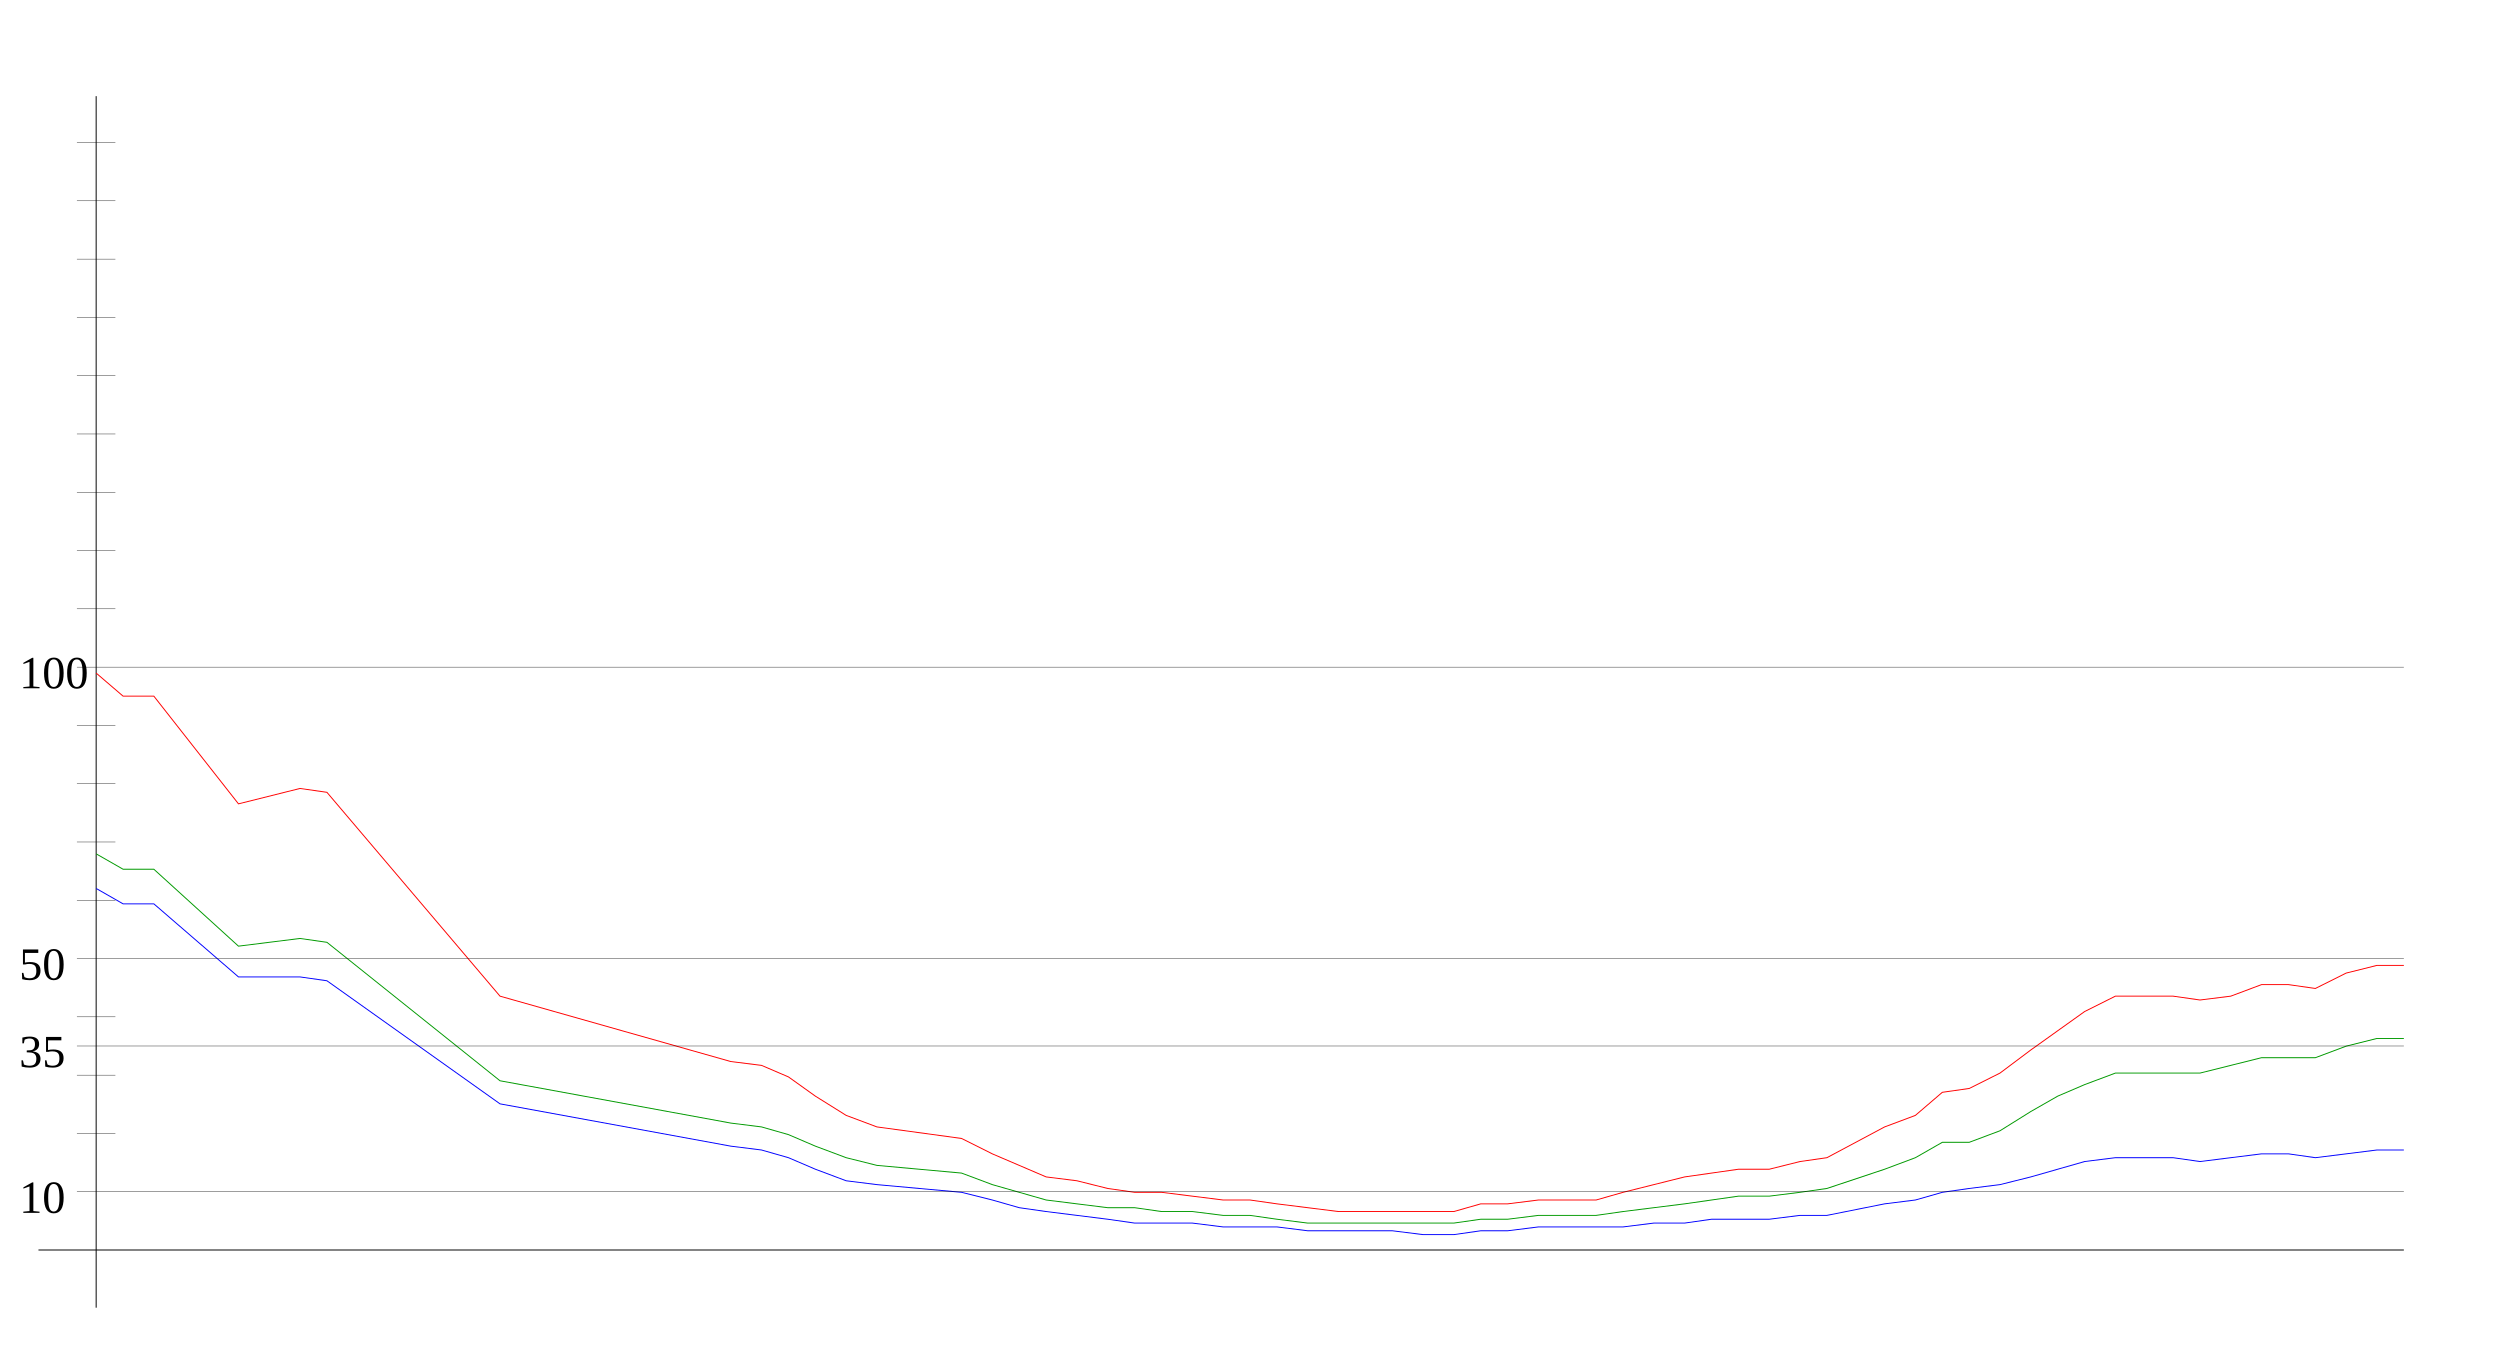
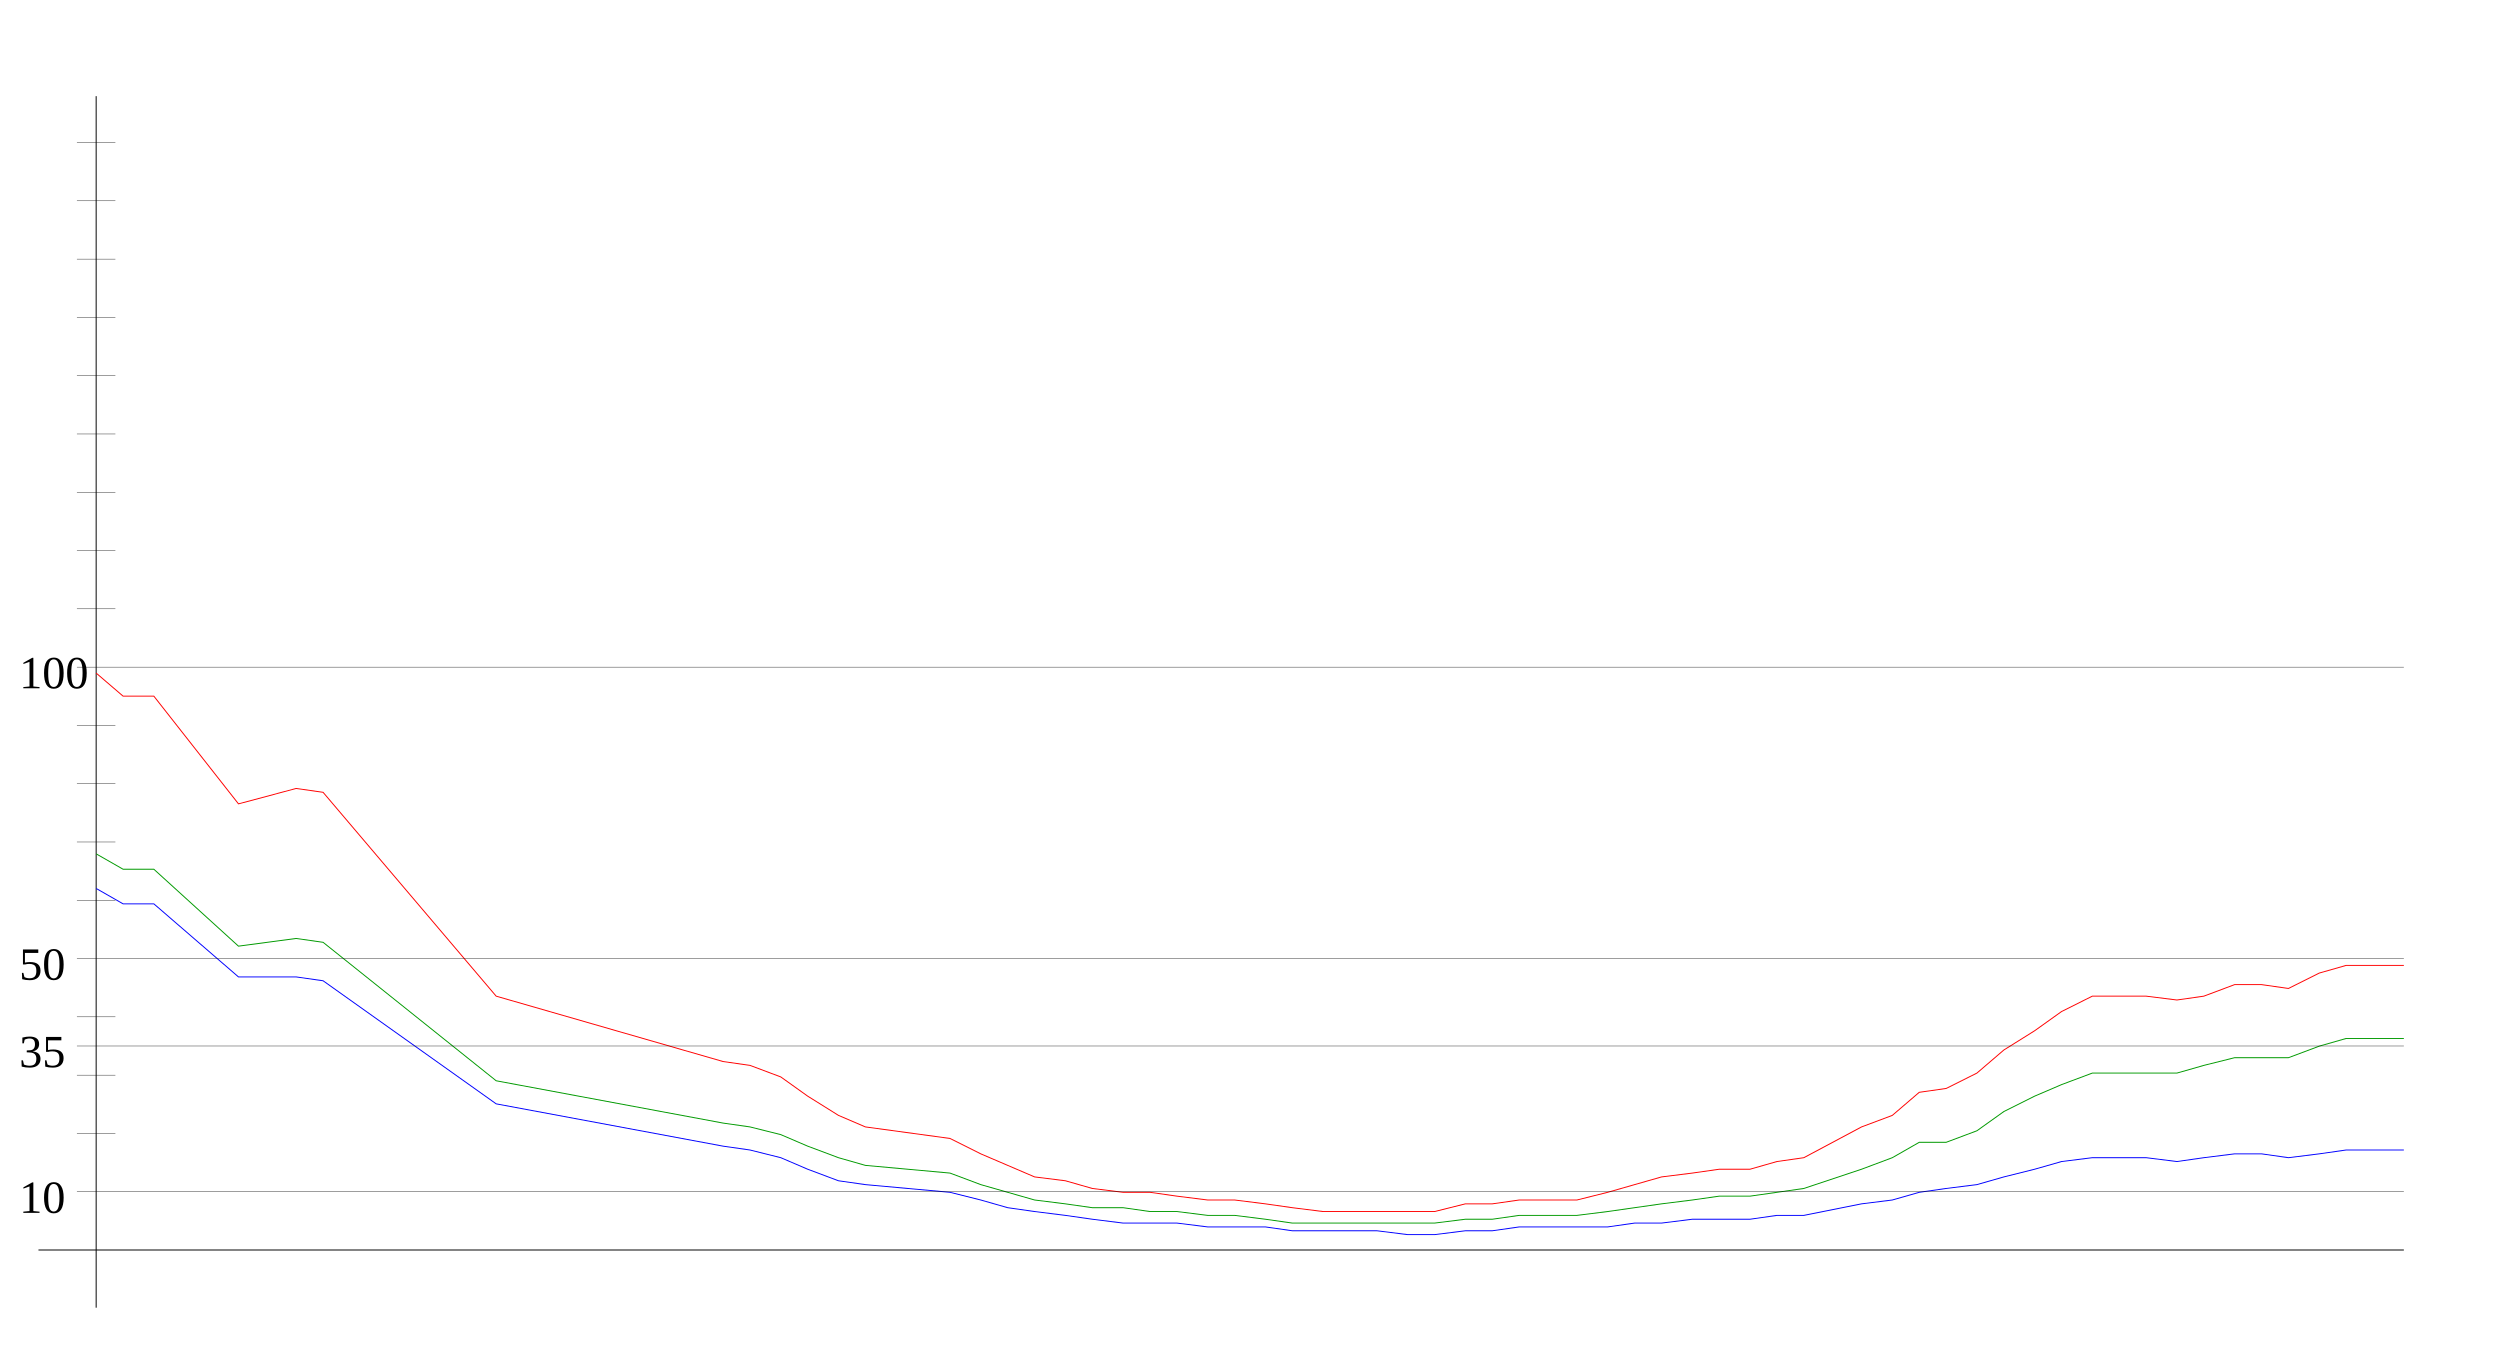
<svg xmlns="http://www.w3.org/2000/svg" width="650" height="350" version="1.1" id="sparkleline_DE-NI">
  <g id="layer1">
    <path style="fill:none;stroke:#000000;stroke-width:0.25px;" d="M 25,340 25,25" id="vertical_axis" />
    <path style="fill:none;stroke:#000000;stroke-width:0.25px;" d="M 10,325 625,325" id="horizontal_axis" />
-     <path style="fill:none;stroke:#0000ff;stroke-width:0.25px;" d="M 25,231  32,235 40,235 62,254 78,254 85,255 130,287 190,298 198,299  205,301 212,304 220,307 228,308 250,310 258,312 265,314 272,315  280,316 288,317 295,318 302,318 310,318 318,319 325,319 332,319  340,320 348,320 355,320 362,320 370,321 378,321 385,320 392,320  400,319 408,319 415,319 422,319 430,318 438,318 445,317 452,317  460,317 468,316 475,316 490,313 498,312 505,310 512,309 520,308  528,306 535,304 542,302 550,301 558,301 565,301 572,302 580,301  588,300 595,300 602,301 610,300 618,299 625,299" id="cases7_100k" />
-     <path style="fill:none;stroke:#009900;stroke-width:0.25px;" d="M 25,222  32,226 40,226 62,246 78,244 85,245 130,281 190,292 198,293  205,295 212,298 220,301 228,303 250,305 258,308 265,310 272,312  280,313 288,314 295,314 302,315 310,315 318,316 325,316 332,317  340,318 348,318 355,318 362,318 370,318 378,318 385,317 392,317  400,316 408,316 415,316 422,315 430,314 438,313 445,312 452,311  460,311 468,310 475,309 490,304 498,301 505,297 512,297 520,294  528,289 535,285 542,282 550,279 558,279 565,279 572,279 580,277  588,275 595,275 602,275 610,272 618,270 625,270" id="cases7_100k_nofullvac" />
-     <path style="fill:none;stroke:#ff0000;stroke-width:0.25px;" d="M 25,175  32,181 40,181 62,209 78,205 85,206 130,259 190,276 198,277  205,280 212,285 220,290 228,293 250,296 258,300 265,303 272,306  280,307 288,309 295,310 302,310 310,311 318,312 325,312 332,313  340,314 348,315 355,315 362,315 370,315 378,315 385,313 392,313  400,312 408,312 415,312 422,310 430,308 438,306 445,305 452,304  460,304 468,302 475,301 490,293 498,290 505,284 512,283 520,279  528,273 535,268 542,263 550,259 558,259 565,259 572,260 580,259  588,256 595,256 602,257 610,253 618,251 625,251" id="cases7_100k_novac" />
+     <path style="fill:none;stroke:#0000ff;stroke-width:0.25px;" d="M 25,231  32,235 40,235 62,254 77,254 84,255 129,287 188,298 195,299  203,301 210,304 218,307 225,308 247,310 255,312 262,314 269,315  277,316 284,317 292,318 299,318 306,318 314,319 321,319 329,319  336,320 344,320 351,320 358,320 366,321 373,321 381,320 388,320  395,319 403,319 410,319 418,319 425,318 432,318 440,317 447,317  455,317 462,316 469,316 484,313 492,312 499,310 506,309 514,308  521,306 529,304 536,302 544,301 551,301 558,301 566,302 573,301  581,300 588,300 595,301 603,300 610,299 618,299 625,299" id="cases7_100k" />
+     <path style="fill:none;stroke:#009900;stroke-width:0.25px;" d="M 25,222  32,226 40,226 62,246 77,244 84,245 129,281 188,292 195,293  203,295 210,298 218,301 225,303 247,305 255,308 262,310 269,312  277,313 284,314 292,314 299,315 306,315 314,316 321,316 329,317  336,318 344,318 351,318 358,318 366,318 373,318 381,317 388,317  395,316 403,316 410,316 418,315 425,314 432,313 440,312 447,311  455,311 462,310 469,309 484,304 492,301 499,297 506,297 514,294  521,289 529,285 536,282 544,279 551,279 558,279 566,279 573,277  581,275 588,275 595,275 603,272 610,270 618,270 625,270" id="cases7_100k_nofullvac" />
+     <path style="fill:none;stroke:#ff0000;stroke-width:0.25px;" d="M 25,175  32,181 40,181 62,209 77,205 84,206 129,259 188,276 195,277  203,280 210,285 218,290 225,293 247,296 255,300 262,303 269,306  277,307 284,309 292,310 299,310 306,311 314,312 321,312 329,313  336,314 344,315 351,315 358,315 366,315 373,315 381,313 388,313  395,312 403,312 410,312 418,310 425,308 432,306 440,305 447,304  455,304 462,302 469,301 484,293 492,290 499,284 506,283 514,279  521,273 529,268 536,263 544,259 551,259 558,259 566,260 573,259  581,256 588,256 595,257 603,253 610,251 618,251 625,251" id="cases7_100k_novac" />
    <path style="fill:none;stroke:#000000;stroke-width:0.1px;" d="M 20,309.845 625,309.845" id="yaxis_10" />
    <text xml:space="preserve" style="font-size:12px" x="5" y="315.345" id="hline_caption10">
      <tspan id="hline_caption_10" x="5" y="315.345">10</tspan>
    </text>
    <path style="fill:none;stroke:#000000;stroke-width:0.1px;" d="M 20,294.69 30,294.69" id="yaxis_20" />
    <path style="fill:none;stroke:#000000;stroke-width:0.1px;" d="M 20,279.536 30,279.536" id="yaxis_30" />
    <path style="fill:none;stroke:#000000;stroke-width:0.1px;" d="M 20,271.958 625,271.958" id="yaxis_35" />
    <text xml:space="preserve" style="font-size:12px" x="5" y="277.458" id="hline_caption35">
      <tspan id="hline_caption_35" x="5" y="277.458">35</tspan>
    </text>
    <path style="fill:none;stroke:#000000;stroke-width:0.1px;" d="M 20,264.381 30,264.381" id="yaxis_40" />
    <path style="fill:none;stroke:#000000;stroke-width:0.1px;" d="M 20,249.226 625,249.226" id="yaxis_50" />
    <text xml:space="preserve" style="font-size:12px" x="5" y="254.726" id="hline_caption50">
      <tspan id="hline_caption_50" x="5" y="254.726">50</tspan>
    </text>
    <path style="fill:none;stroke:#000000;stroke-width:0.1px;" d="M 20,234.071 30,234.071" id="yaxis_60" />
    <path style="fill:none;stroke:#000000;stroke-width:0.1px;" d="M 20,218.916 30,218.916" id="yaxis_70" />
    <path style="fill:none;stroke:#000000;stroke-width:0.1px;" d="M 20,203.762 30,203.762" id="yaxis_80" />
    <path style="fill:none;stroke:#000000;stroke-width:0.1px;" d="M 20,188.607 30,188.607" id="yaxis_90" />
    <path style="fill:none;stroke:#000000;stroke-width:0.1px;" d="M 20,173.452 625,173.452" id="yaxis_100" />
    <text xml:space="preserve" style="font-size:12px" x="5" y="178.952" id="hline_caption100">
      <tspan id="hline_caption_100" x="5" y="178.952">100</tspan>
    </text>
    <path style="fill:none;stroke:#000000;stroke-width:0.1px;" d="M 20,158.297 30,158.297" id="yaxis_110" />
    <path style="fill:none;stroke:#000000;stroke-width:0.1px;" d="M 20,143.142 30,143.142" id="yaxis_120" />
    <path style="fill:none;stroke:#000000;stroke-width:0.1px;" d="M 20,127.988 30,127.988" id="yaxis_130" />
    <path style="fill:none;stroke:#000000;stroke-width:0.1px;" d="M 20,112.833 30,112.833" id="yaxis_140" />
    <path style="fill:none;stroke:#000000;stroke-width:0.1px;" d="M 20,97.678 30,97.678" id="yaxis_150" />
    <path style="fill:none;stroke:#000000;stroke-width:0.1px;" d="M 20,82.523 30,82.523" id="yaxis_160" />
    <path style="fill:none;stroke:#000000;stroke-width:0.1px;" d="M 20,67.368 30,67.368" id="yaxis_170" />
    <path style="fill:none;stroke:#000000;stroke-width:0.1px;" d="M 20,52.214 30,52.214" id="yaxis_180" />
    <path style="fill:none;stroke:#000000;stroke-width:0.1px;" d="M 20,37.059 30,37.059" id="yaxis_190" />
  </g>
</svg>
